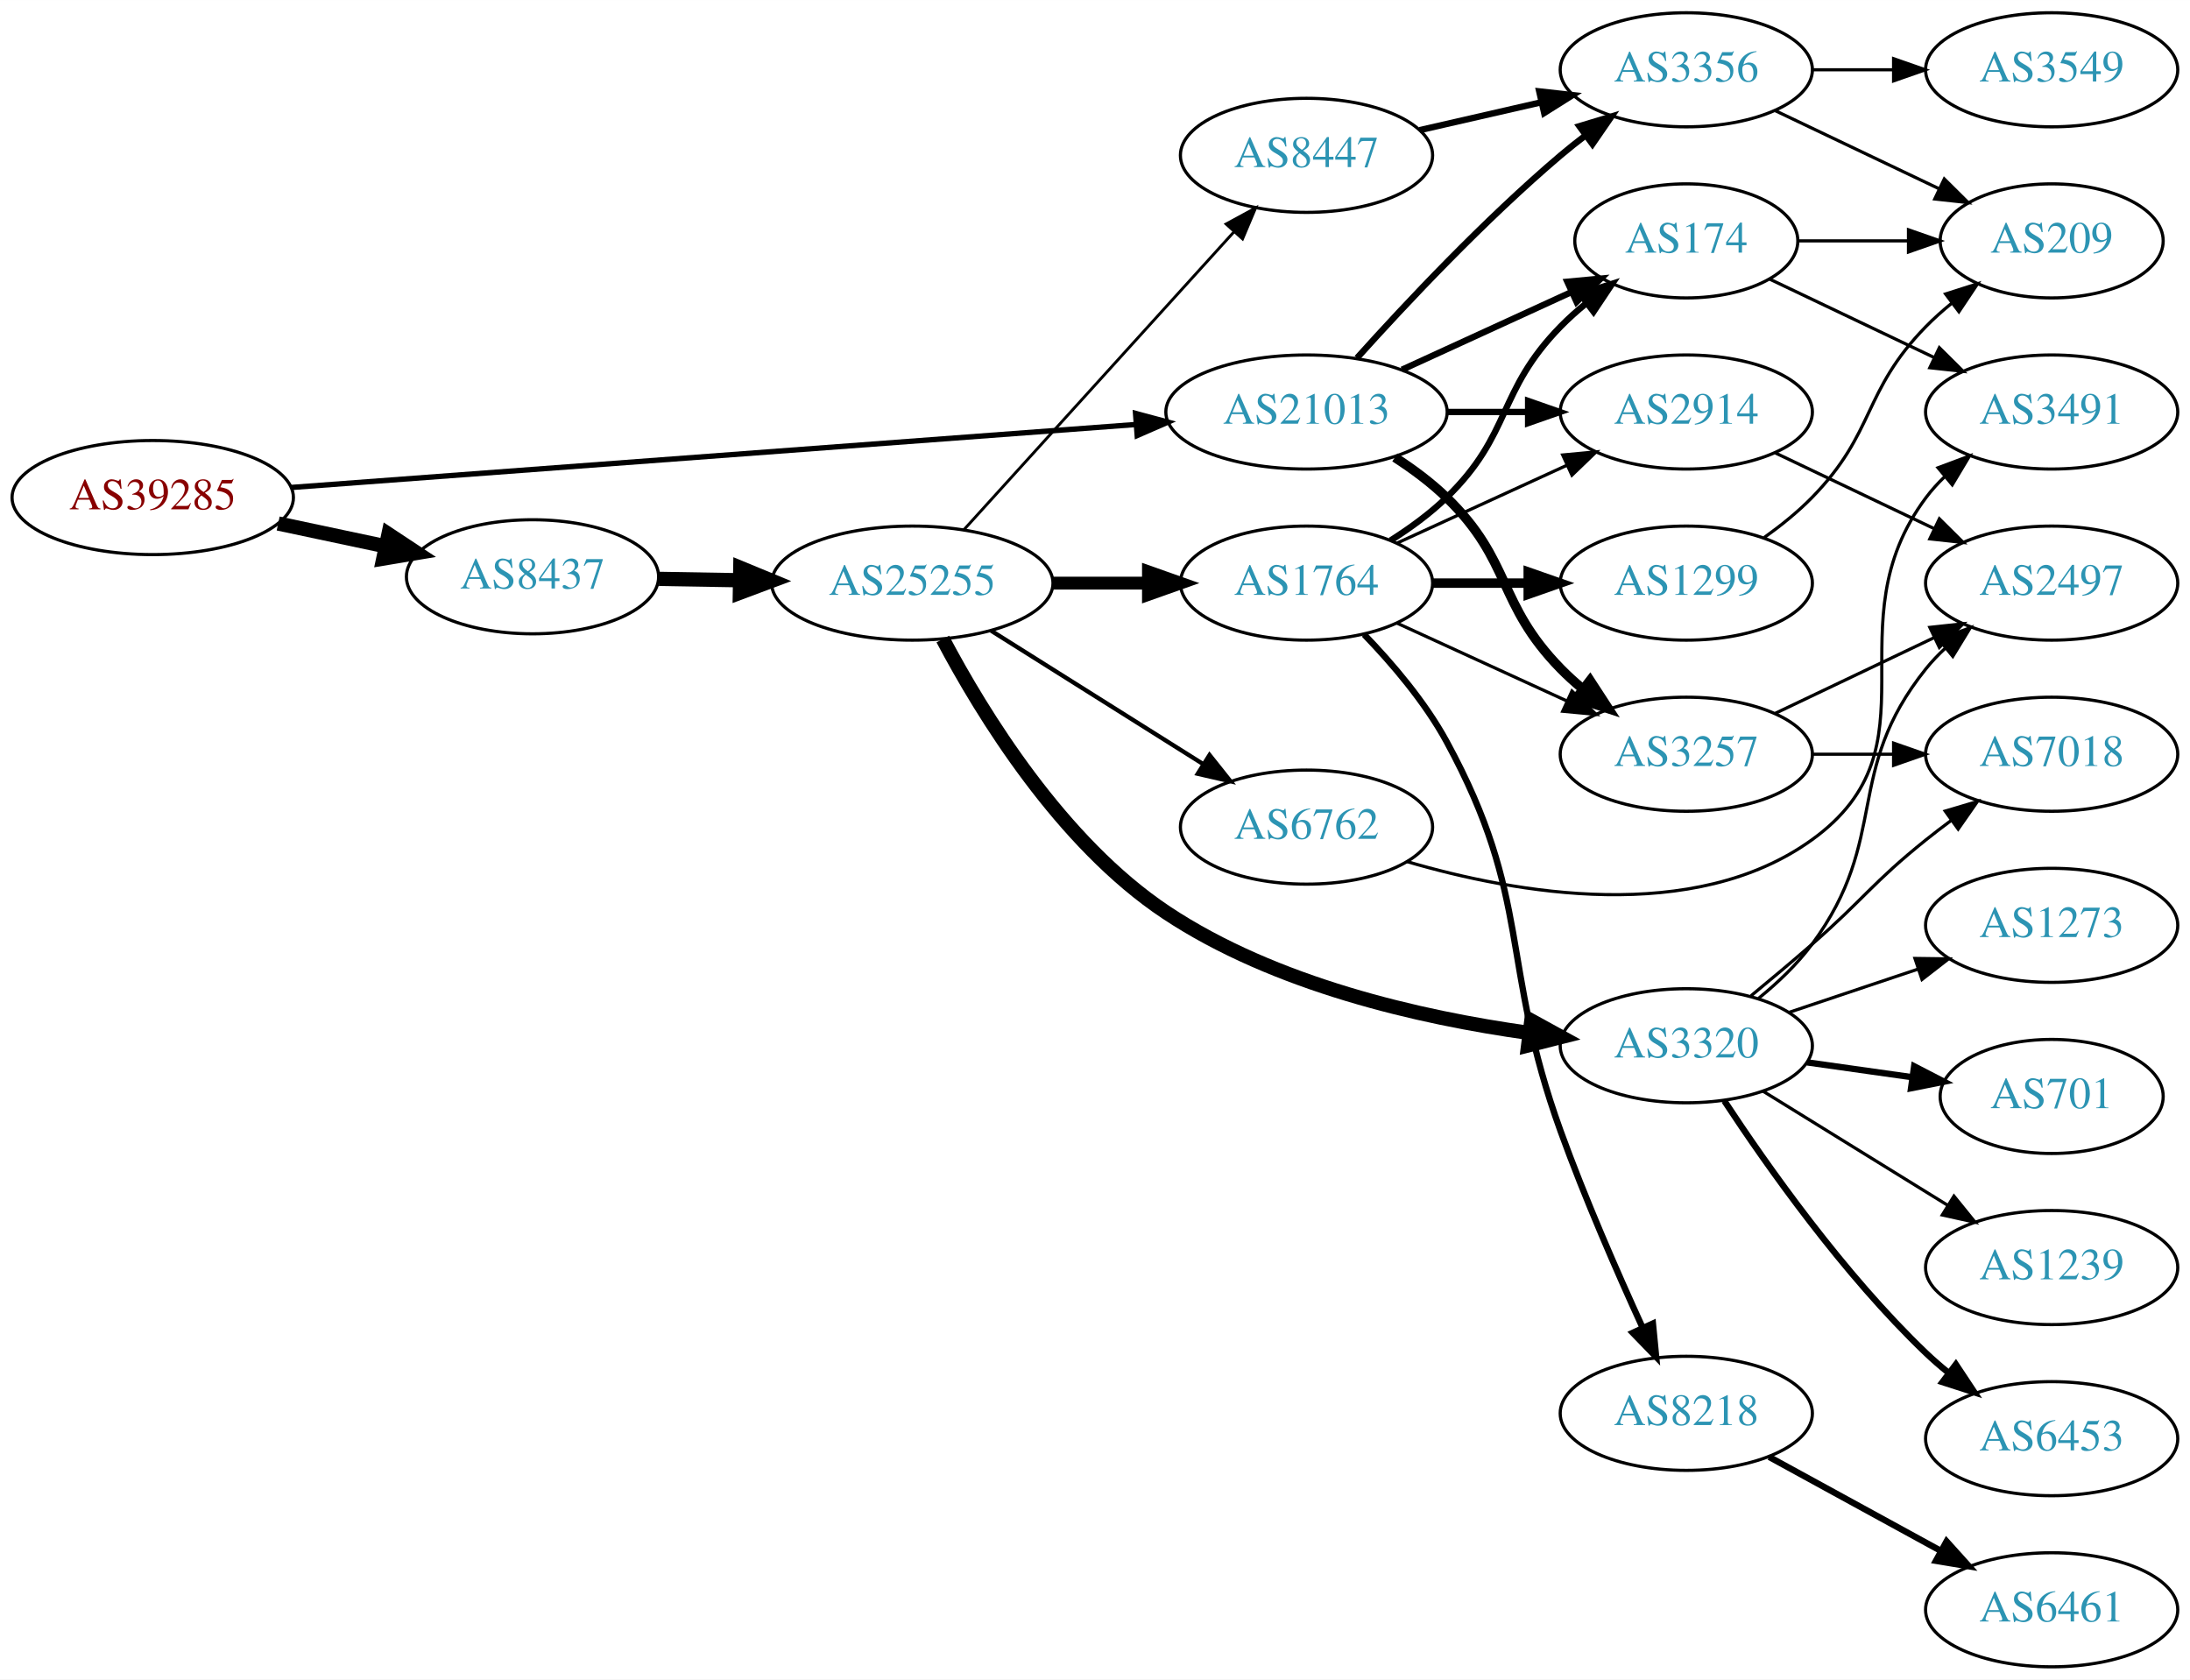
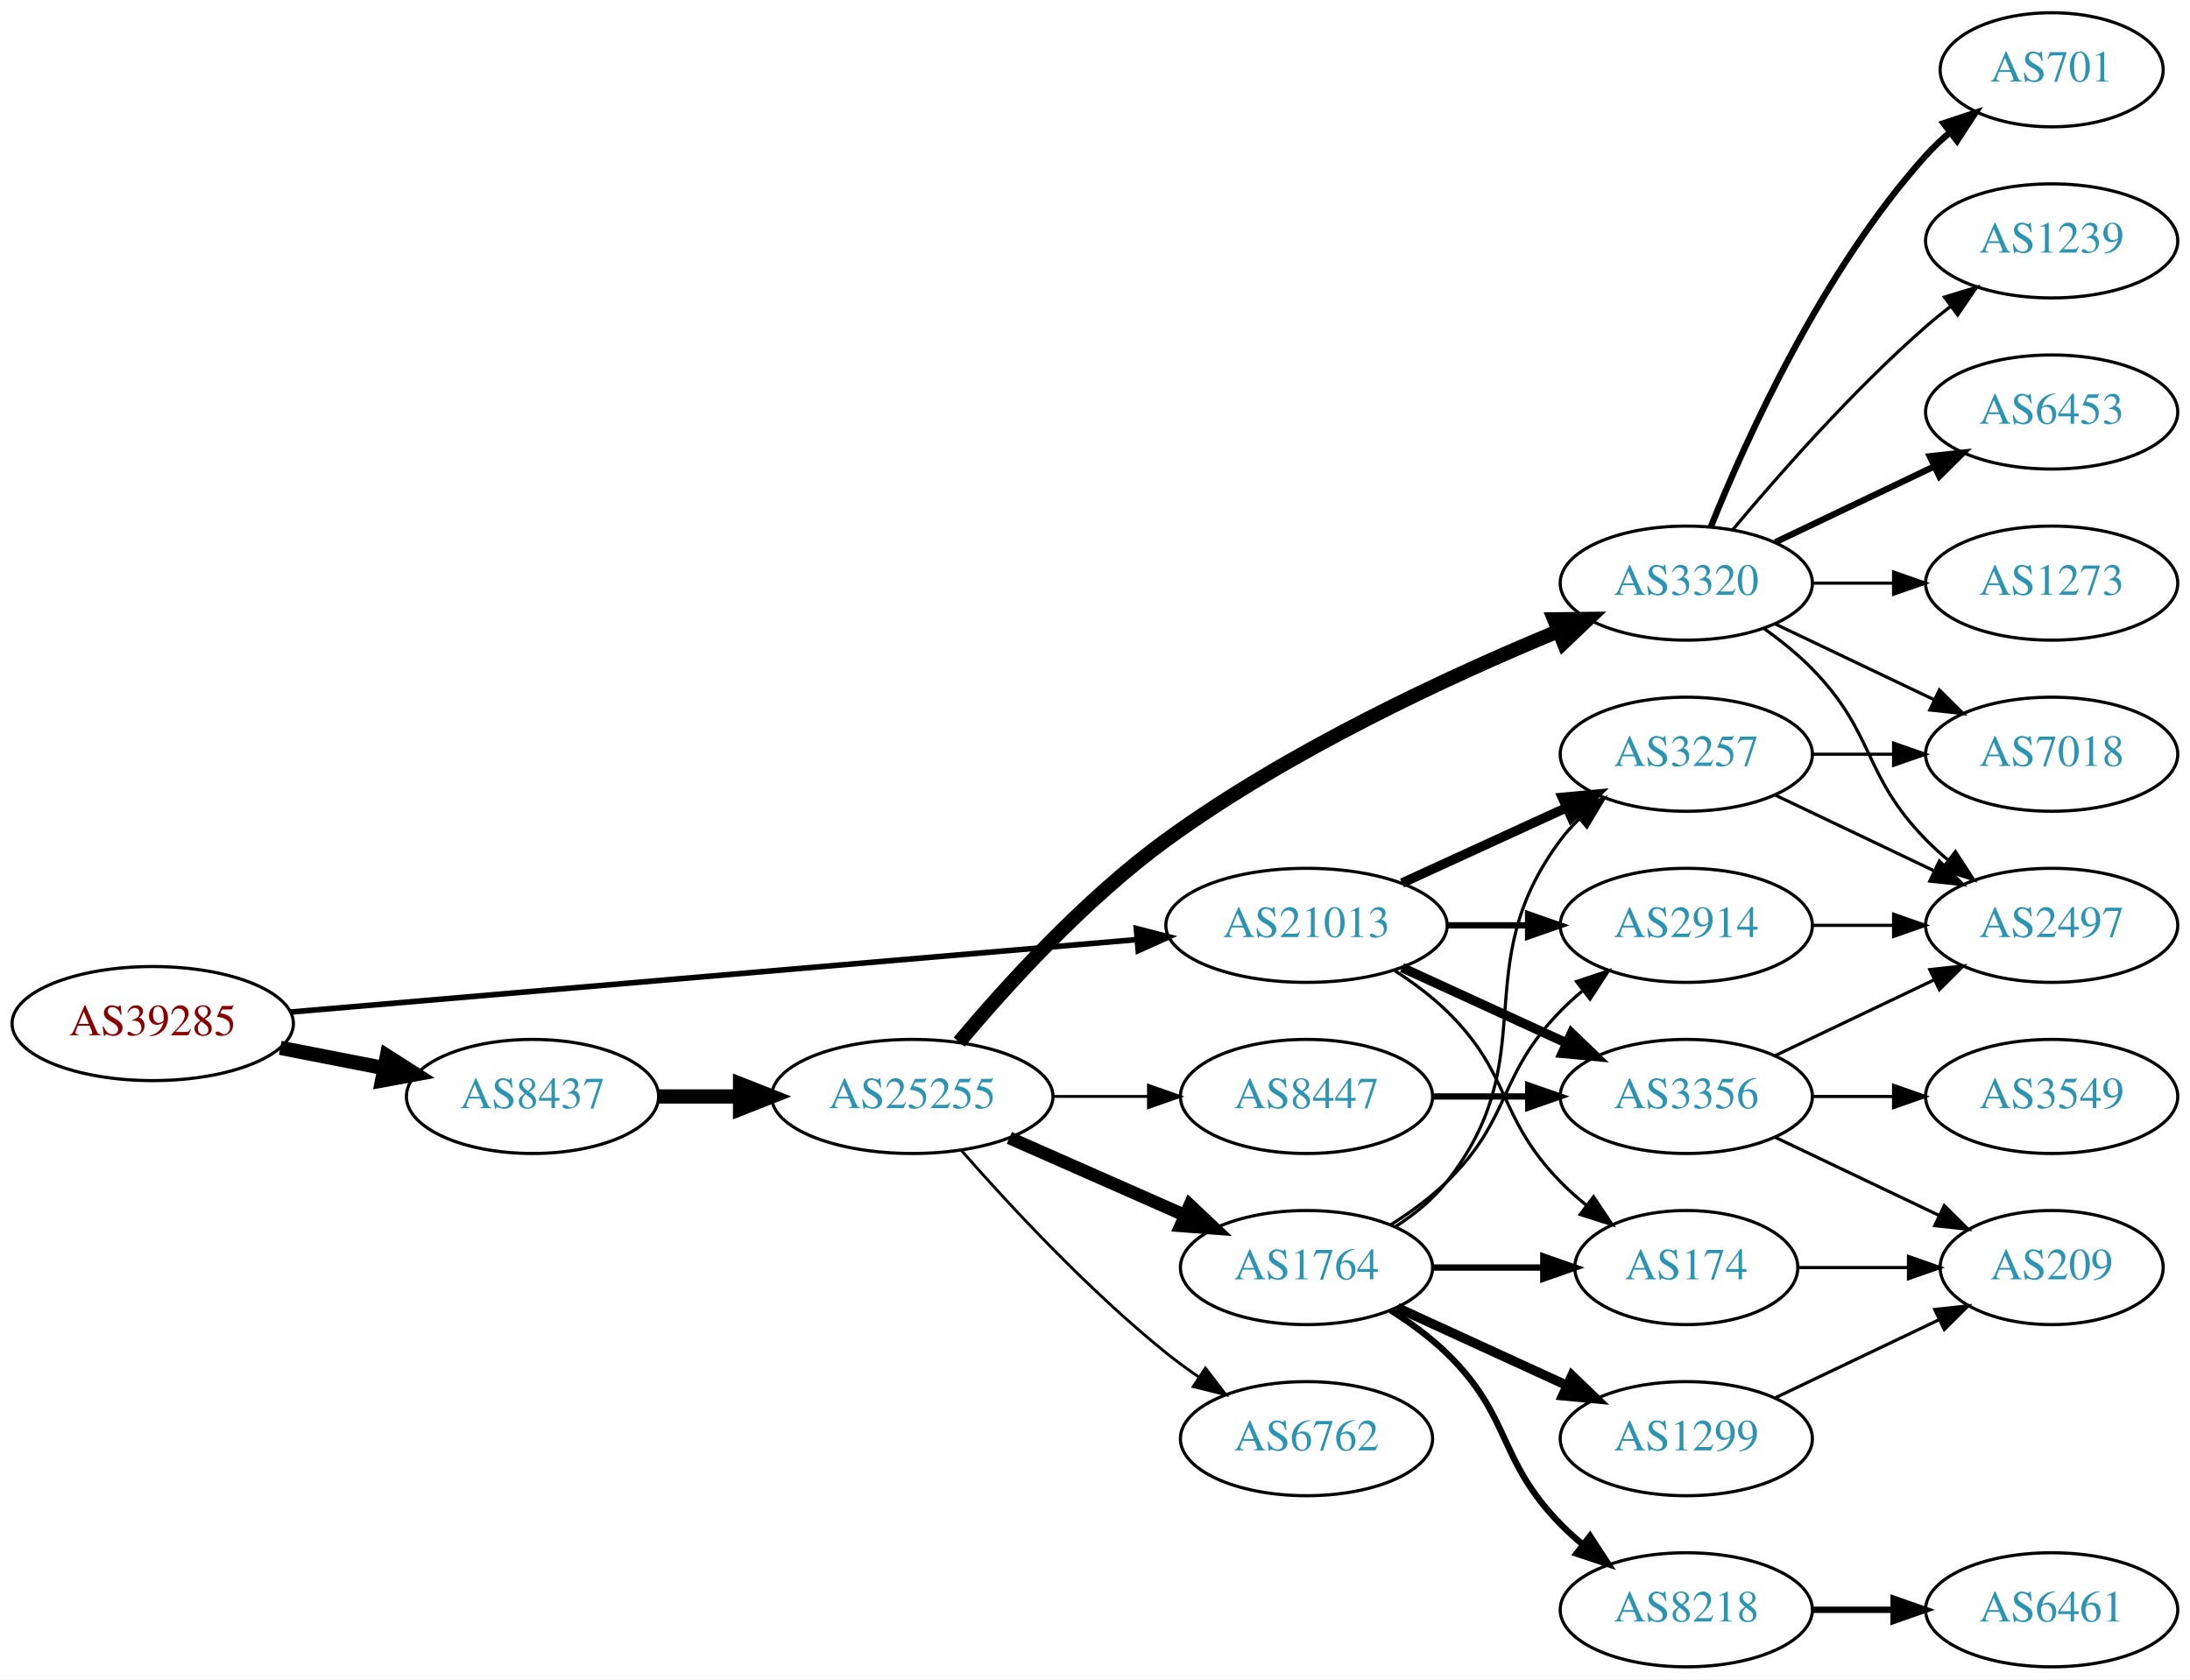
<svg xmlns="http://www.w3.org/2000/svg" xmlns:xlink="http://www.w3.org/1999/xlink" width="691pt" height="530pt" viewBox="0.00 0.00 691.06 530.00">
  <g id="graph0" class="graph" transform="scale(1 1) rotate(0) translate(4 526)">
    <polygon fill="white" stroke="none" points="-4,4 -4,-526 687.055,-526 687.055,4 -4,4" />
    <g id="node1" class="node">
      <g id="a_node1">
        <a xlink:href="/asn/39285" xlink:title="AS39285 ~ Gartner KG [AT]">
-           <ellipse fill="#ffffff" stroke="black" cx="44.196" cy="-369" rx="44.393" ry="18" />
-           <text text-anchor="middle" x="44.196" y="-365.3" font-family="Times,serif" font-size="14.00" fill="#880000">AS39285</text>
+           <ellipse fill="#ffffff" stroke="black" cx="44.196" cy="-203" rx="44.393" ry="18" />
+           <text text-anchor="middle" x="44.196" y="-199.3" font-family="Times,serif" font-size="14.00" fill="#880000">AS39285</text>
        </a>
      </g>
    </g>
    <g id="node2" class="node">
      <g id="a_node2">
        <a xlink:href="/asn/8437" xlink:title="AS8437 ~ Hutchison Drei Austria GmbH [AT]">
-           <ellipse fill="#ffffff" stroke="black" cx="164.039" cy="-344" rx="39.794" ry="18" />
-           <text text-anchor="middle" x="164.039" y="-340.3" font-family="Times,serif" font-size="14.00" fill="#2c94b3">AS8437</text>
+           <ellipse fill="#ffffff" stroke="black" cx="164.039" cy="-180" rx="39.794" ry="18" />
+           <text text-anchor="middle" x="164.039" y="-176.3" font-family="Times,serif" font-size="14.00" fill="#2c94b3">AS8437</text>
        </a>
      </g>
    </g>
    <g id="edge1" class="edge">
-       <path fill="none" stroke="black" stroke-width="4.5" d="M83.782,-360.814C94.575,-358.524 106.404,-356.015 117.556,-353.649" />
-       <polygon fill="black" stroke="black" stroke-width="4.5" points="118.592,-357.454 127.557,-351.527 116.958,-349.751 118.592,-357.454" />
+       <path fill="none" stroke="black" stroke-width="4.5" d="M84.436,-195.341C94.888,-193.301 106.274,-191.079 117.052,-188.975" />
+       <polygon fill="black" stroke="black" stroke-width="4.5" points="118.089,-192.785 127.149,-187.005 116.58,-185.056 118.089,-192.785" />
    </g>
    <g id="node3" class="node">
      <g id="a_node3">
        <a xlink:href="/asn/21013" xlink:title="AS21013 ~ Wels, AT [AT]">
-           <ellipse fill="#ffffff" stroke="black" cx="408.273" cy="-396" rx="44.393" ry="18" />
-           <text text-anchor="middle" x="408.273" y="-392.3" font-family="Times,serif" font-size="14.00" fill="#2c94b3">AS21013</text>
+           <ellipse fill="#ffffff" stroke="black" cx="408.273" cy="-234" rx="44.393" ry="18" />
+           <text text-anchor="middle" x="408.273" y="-230.3" font-family="Times,serif" font-size="14.00" fill="#2c94b3">AS21013</text>
        </a>
      </g>
    </g>
    <g id="edge2" class="edge">
-       <path fill="none" stroke="black" stroke-width="1.688" d="M87.796,-372.177C154.166,-377.126 282.111,-386.667 354.32,-392.051" />
-       <polygon fill="black" stroke="black" stroke-width="1.688" points="354.323,-395.561 364.556,-392.815 354.844,-388.581 354.323,-395.561" />
+       <path fill="none" stroke="black" stroke-width="1.761" d="M87.796,-206.647C154.255,-212.337 282.455,-223.313 354.611,-229.491" />
+       <polygon fill="black" stroke="black" stroke-width="1.761" points="354.574,-233.001 364.836,-230.367 355.171,-226.026 354.574,-233.001" />
    </g>
    <g id="node4" class="node">
      <g id="a_node4">
        <a xlink:href="/asn/25255" xlink:title="AS25255 ~ ==&gt; TELE2 AUSTRIA &lt;== [AT]">
-           <ellipse fill="#ffffff" stroke="black" cx="283.881" cy="-342" rx="44.393" ry="18" />
-           <text text-anchor="middle" x="283.881" y="-338.3" font-family="Times,serif" font-size="14.00" fill="#2c94b3">AS25255</text>
+           <ellipse fill="#ffffff" stroke="black" cx="283.881" cy="-180" rx="44.393" ry="18" />
+           <text text-anchor="middle" x="283.881" y="-176.3" font-family="Times,serif" font-size="14.00" fill="#2c94b3">AS25255</text>
        </a>
      </g>
    </g>
    <g id="edge3" class="edge">
-       <path fill="none" stroke="black" stroke-width="4.5" d="M203.951,-343.34C212.054,-343.202 220.729,-343.055 229.255,-342.91" />
-       <polygon fill="black" stroke="black" stroke-width="4.5" points="229.601,-346.842 239.533,-342.736 229.468,-338.969 229.601,-346.842" />
-     </g>
-     <g id="node11" class="node">
-       <g id="a_node11">
-         <a xlink:href="/asn/2914" xlink:title="AS2914 ~ NTT America, Inc. [US]">
-           <ellipse fill="#ffffff" stroke="black" cx="528.116" cy="-396" rx="39.794" ry="18" />
-           <text text-anchor="middle" x="528.116" y="-392.3" font-family="Times,serif" font-size="14.00" fill="#2c94b3">AS2914</text>
-         </a>
-       </g>
-     </g>
-     <g id="edge22" class="edge">
-       <path fill="none" stroke="black" stroke-width="2" d="M452.484,-396C460.797,-396 469.56,-396 478.042,-396" />
-       <polygon fill="black" stroke="black" stroke-width="2" points="478.201,-399.5 488.201,-396 478.201,-392.5 478.201,-399.5" />
-     </g>
-     <g id="node12" class="node">
-       <g id="a_node12">
+       <path fill="none" stroke="black" stroke-width="4.5" d="M203.951,-180C212.054,-180 220.729,-180 229.255,-180" />
+       <polygon fill="black" stroke="black" stroke-width="4.5" points="229.533,-183.938 239.533,-180 229.533,-176.063 229.533,-183.938" />
+     </g>
+     <g id="node17" class="node">
+       <g id="a_node17">
        <a xlink:href="/asn/3257" xlink:title="AS3257 ~ GTT [DE]">
          <ellipse fill="#ffffff" stroke="black" cx="528.116" cy="-288" rx="39.794" ry="18" />
          <text text-anchor="middle" x="528.116" y="-284.3" font-family="Times,serif" font-size="14.00" fill="#2c94b3">AS3257</text>
        </a>
      </g>
    </g>
+     <g id="edge22" class="edge">
+       <path fill="none" stroke="black" stroke-width="3" d="M438.403,-247.348C454.014,-254.502 473.412,-263.391 490.084,-271.03" />
+       <polygon fill="black" stroke="black" stroke-width="3" points="488.987,-274.378 499.536,-275.362 491.903,-268.014 488.987,-274.378" />
+     </g>
+     <g id="node18" class="node">
+       <g id="a_node18">
+         <a xlink:href="/asn/2914" xlink:title="AS2914 ~ NTT America, Inc. [US]">
+           <ellipse fill="#ffffff" stroke="black" cx="528.116" cy="-234" rx="39.794" ry="18" />
+           <text text-anchor="middle" x="528.116" y="-230.3" font-family="Times,serif" font-size="14.00" fill="#2c94b3">AS2914</text>
+         </a>
+       </g>
+     </g>
+     <g id="edge21" class="edge">
+       <path fill="none" stroke="black" stroke-width="2" d="M452.484,-234C460.797,-234 469.56,-234 478.042,-234" />
+       <polygon fill="black" stroke="black" stroke-width="2" points="478.201,-237.5 488.201,-234 478.201,-230.5 478.201,-237.5" />
+     </g>
+     <g id="node19" class="node">
+       <g id="a_node19">
+         <a xlink:href="/asn/174" xlink:title="AS174 ~ Cogent Communications [US]">
+           <ellipse fill="#ffffff" stroke="black" cx="528.116" cy="-126" rx="35.194" ry="18" />
+           <text text-anchor="middle" x="528.116" y="-122.3" font-family="Times,serif" font-size="14.00" fill="#2c94b3">AS174</text>
+         </a>
+       </g>
+     </g>
    <g id="edge20" class="edge">
-       <path fill="none" stroke="black" stroke-width="3" d="M436.157,-381.671C441.882,-377.964 447.648,-373.682 452.469,-369 473.163,-348.906 468.297,-335.617 488.469,-315 490.562,-312.861 492.846,-310.782 495.222,-308.79" />
-       <polygon fill="black" stroke="black" stroke-width="3" points="497.741,-311.268 503.522,-302.389 493.466,-305.725 497.741,-311.268" />
-     </g>
-     <g id="node13" class="node">
-       <g id="a_node13">
-         <a xlink:href="/asn/174" xlink:title="AS174 ~ Cogent Communications [US]">
-           <ellipse fill="#ffffff" stroke="black" cx="528.116" cy="-450" rx="35.194" ry="18" />
-           <text text-anchor="middle" x="528.116" y="-446.3" font-family="Times,serif" font-size="14.00" fill="#2c94b3">AS174</text>
-         </a>
-       </g>
-     </g>
-     <g id="edge23" class="edge">
-       <path fill="none" stroke="black" stroke-width="2" d="M438.403,-409.348C454.62,-416.78 474.923,-426.083 492.013,-433.914" />
-       <polygon fill="black" stroke="black" stroke-width="2" points="490.58,-437.108 501.13,-438.092 493.497,-430.744 490.58,-437.108" />
+       <path fill="none" stroke="black" d="M436.157,-219.671C441.882,-215.964 447.648,-211.682 452.469,-207 473.163,-186.906 468.297,-173.617 488.469,-153 490.949,-150.466 493.695,-148.017 496.548,-145.696" />
+       <polygon fill="black" stroke="black" points="498.85,-148.343 504.733,-139.532 494.639,-142.752 498.85,-148.343" />
    </g>
    <g id="node21" class="node">
      <g id="a_node21">
        <a xlink:href="/asn/3356" xlink:title="AS3356 ~ Level 3 Parent, LLC [US]">
-           <ellipse fill="#ffffff" stroke="black" cx="528.116" cy="-504" rx="39.794" ry="18" />
-           <text text-anchor="middle" x="528.116" y="-500.3" font-family="Times,serif" font-size="14.00" fill="#2c94b3">AS3356</text>
-         </a>
-       </g>
-     </g>
-     <g id="edge21" class="edge">
-       <path fill="none" stroke="black" stroke-width="2" d="M424.206,-413.044C439.532,-430.097 464.468,-456.65 488.469,-477 490.967,-479.117 493.627,-481.232 496.338,-483.293" />
-       <polygon fill="black" stroke="black" stroke-width="2" points="494.375,-486.194 504.515,-489.266 498.505,-480.541 494.375,-486.194" />
+           <ellipse fill="#ffffff" stroke="black" cx="528.116" cy="-180" rx="39.794" ry="18" />
+           <text text-anchor="middle" x="528.116" y="-176.3" font-family="Times,serif" font-size="14.00" fill="#2c94b3">AS3356</text>
+         </a>
+       </g>
+     </g>
+     <g id="edge23" class="edge">
+       <path fill="none" stroke="black" stroke-width="3" d="M438.403,-220.652C454.014,-213.498 473.412,-204.609 490.084,-196.97" />
+       <polygon fill="black" stroke="black" stroke-width="3" points="491.903,-199.986 499.536,-192.638 488.987,-193.622 491.903,-199.986" />
    </g>
    <g id="node5" class="node">
      <g id="a_node5">
-         <a xlink:href="/asn/1764" xlink:title="AS1764 ~ NEXTLAYER-AS [AT]">
-           <ellipse fill="#ffffff" stroke="black" cx="408.273" cy="-342" rx="39.794" ry="18" />
-           <text text-anchor="middle" x="408.273" y="-338.3" font-family="Times,serif" font-size="14.00" fill="#2c94b3">AS1764</text>
+         <a xlink:href="/asn/3320" xlink:title="AS3320 ~ DTAG [DE]">
+           <ellipse fill="#ffffff" stroke="black" cx="528.116" cy="-342" rx="39.794" ry="18" />
+           <text text-anchor="middle" x="528.116" y="-338.3" font-family="Times,serif" font-size="14.00" fill="#2c94b3">AS3320</text>
        </a>
      </g>
    </g>
    <g id="edge4" class="edge">
-       <path fill="none" stroke="black" stroke-width="4.05" d="M328.377,-342C338.066,-342 348.403,-342 358.295,-342" />
-       <polygon fill="black" stroke="black" stroke-width="4.05" points="358.398,-345.544 368.398,-342 358.398,-338.456 358.398,-345.544" />
+       <path fill="none" stroke="black" stroke-width="4.5" d="M298.651,-197.162C313.442,-214.8 338.312,-242.258 364.077,-261 402.927,-289.259 453.118,-312.515 487.488,-326.748" />
+       <polygon fill="black" stroke="black" stroke-width="4.5" points="486.431,-330.569 497.178,-330.695 489.402,-323.276 486.431,-330.569" />
    </g>
    <g id="node6" class="node">
      <g id="a_node6">
-         <a xlink:href="/asn/3320" xlink:title="AS3320 ~ DTAG [DE]">
-           <ellipse fill="#ffffff" stroke="black" cx="528.116" cy="-196" rx="39.794" ry="18" />
-           <text text-anchor="middle" x="528.116" y="-192.3" font-family="Times,serif" font-size="14.00" fill="#2c94b3">AS3320</text>
+         <a xlink:href="/asn/1764" xlink:title="AS1764 ~ NEXTLAYER-AS [AT]">
+           <ellipse fill="#ffffff" stroke="black" cx="408.273" cy="-126" rx="39.794" ry="18" />
+           <text text-anchor="middle" x="408.273" y="-122.3" font-family="Times,serif" font-size="14.00" fill="#2c94b3">AS1764</text>
        </a>
      </g>
    </g>
    <g id="edge5" class="edge">
-       <path fill="none" stroke="black" stroke-width="4.5" d="M293.5,-324.351C305.846,-300.963 330.8,-260.091 364.077,-238 398.284,-215.292 444.039,-204.859 478.371,-200.067" />
-       <polygon fill="black" stroke="black" stroke-width="4.5" points="479.214,-203.928 488.633,-198.753 478.214,-196.117 479.214,-203.928" />
+       <path fill="none" stroke="black" stroke-width="4.05" d="M314.509,-166.928C331.103,-159.607 351.963,-150.403 369.696,-142.579" />
+       <polygon fill="black" stroke="black" stroke-width="4.05" points="371.461,-145.674 379.18,-138.395 368.6,-139.19 371.461,-145.674" />
    </g>
    <g id="node7" class="node">
      <g id="a_node7">
        <a xlink:href="/asn/6762" xlink:title="AS6762 ~ TELECOM ITALIA SPARKLE S.p.A. [IT]">
-           <ellipse fill="#ffffff" stroke="black" cx="408.273" cy="-265" rx="39.794" ry="18" />
-           <text text-anchor="middle" x="408.273" y="-261.3" font-family="Times,serif" font-size="14.00" fill="#2c94b3">AS6762</text>
+           <ellipse fill="#ffffff" stroke="black" cx="408.273" cy="-72" rx="39.794" ry="18" />
+           <text text-anchor="middle" x="408.273" y="-68.3" font-family="Times,serif" font-size="14.00" fill="#2c94b3">AS6762</text>
        </a>
      </g>
    </g>
    <g id="edge6" class="edge">
-       <path fill="none" stroke="black" stroke-width="1.35" d="M308.77,-326.971C327.884,-314.946 354.849,-297.981 375.735,-284.841" />
-       <polygon fill="black" stroke="black" stroke-width="1.35" points="377.673,-287.757 384.274,-279.47 373.946,-281.832 377.673,-287.757" />
+       <path fill="none" stroke="black" stroke-width="0.9" d="M299.314,-163.017C314.445,-145.771 339.409,-118.852 364.077,-99 367.333,-96.38 370.858,-93.808 374.442,-91.354" />
+       <polygon fill="black" stroke="black" stroke-width="0.9" points="376.361,-94.281 382.815,-85.879 372.53,-88.423 376.361,-94.281" />
    </g>
    <g id="node8" class="node">
      <g id="a_node8">
        <a xlink:href="/asn/8447" xlink:title="AS8447 ~ A1 Telekom Austria AG [AT]">
-           <ellipse fill="#ffffff" stroke="black" cx="408.273" cy="-477" rx="39.794" ry="18" />
-           <text text-anchor="middle" x="408.273" y="-473.3" font-family="Times,serif" font-size="14.00" fill="#2c94b3">AS8447</text>
+           <ellipse fill="#ffffff" stroke="black" cx="408.273" cy="-180" rx="39.794" ry="18" />
+           <text text-anchor="middle" x="408.273" y="-176.3" font-family="Times,serif" font-size="14.00" fill="#2c94b3">AS8447</text>
        </a>
      </g>
    </g>
    <g id="edge7" class="edge">
-       <path fill="none" stroke="black" stroke-width="0.9" d="M300.135,-358.825C321.598,-382.499 360.829,-425.771 385.397,-452.87" />
-       <polygon fill="black" stroke="black" stroke-width="0.9" points="382.902,-455.329 392.212,-460.387 388.088,-450.628 382.902,-455.329" />
+       <path fill="none" stroke="black" stroke-width="0.9" d="M328.377,-180C338.066,-180 348.403,-180 358.295,-180" />
+       <polygon fill="black" stroke="black" stroke-width="0.9" points="358.398,-183.5 368.398,-180 358.398,-176.5 358.398,-183.5" />
    </g>
    <g id="node9" class="node">
      <g id="a_node9">
-         <a xlink:href="/asn/1299" xlink:title="AS1299 ~ Telia Carrier [EU]">
-           <ellipse fill="#ffffff" stroke="black" cx="528.116" cy="-342" rx="39.794" ry="18" />
-           <text text-anchor="middle" x="528.116" y="-338.3" font-family="Times,serif" font-size="14.00" fill="#2c94b3">AS1299</text>
+         <a xlink:href="/asn/701" xlink:title="AS701 ~ UUNET [US]">
+           <ellipse fill="#ffffff" stroke="black" cx="643.409" cy="-504" rx="35.194" ry="18" />
+           <text text-anchor="middle" x="643.409" y="-500.3" font-family="Times,serif" font-size="14.00" fill="#2c94b3">AS701</text>
        </a>
      </g>
    </g>
    <g id="edge8" class="edge">
-       <path fill="none" stroke="black" stroke-width="3" d="M448.186,-342C457.739,-342 468.089,-342 478.052,-342" />
-       <polygon fill="black" stroke="black" stroke-width="3" points="478.244,-345.5 488.244,-342 478.244,-338.5 478.244,-345.5" />
+       <path fill="none" stroke="black" stroke-width="2" d="M535.864,-359.787C546.915,-387.243 570.968,-440.578 603.762,-477 606.078,-479.572 608.683,-482.03 611.418,-484.343" />
+       <polygon fill="black" stroke="black" stroke-width="2" points="609.284,-487.117 619.342,-490.448 613.557,-481.572 609.284,-487.117" />
    </g>
    <g id="node10" class="node">
      <g id="a_node10">
-         <a xlink:href="/asn/8218" xlink:title="AS8218 ~ legacy Neotelecoms [FR]">
-           <ellipse fill="#ffffff" stroke="black" cx="528.116" cy="-80" rx="39.794" ry="18" />
-           <text text-anchor="middle" x="528.116" y="-76.3" font-family="Times,serif" font-size="14.00" fill="#2c94b3">AS8218</text>
+         <a xlink:href="/asn/1239" xlink:title="AS1239 ~ Sprint [US]">
+           <ellipse fill="#ffffff" stroke="black" cx="643.409" cy="-450" rx="39.794" ry="18" />
+           <text text-anchor="middle" x="643.409" y="-446.3" font-family="Times,serif" font-size="14.00" fill="#2c94b3">AS1239</text>
        </a>
      </g>
    </g>
    <g id="edge9" class="edge">
-       <path fill="none" stroke="black" stroke-width="2" d="M426.458,-325.793C435.32,-316.614 445.667,-304.493 452.469,-292 479.709,-241.975 469.088,-222.561 488.469,-169 496.088,-147.946 506.213,-124.763 514.188,-107.338" />
-       <polygon fill="black" stroke="black" stroke-width="2" points="517.577,-108.348 518.601,-97.802 511.225,-105.408 517.577,-108.348" />
+       <path fill="none" stroke="black" d="M542.746,-358.817C557.029,-375.929 580.575,-402.745 603.762,-423 606.228,-425.154 608.867,-427.294 611.564,-429.372" />
+       <polygon fill="black" stroke="black" points="609.589,-432.264 619.718,-435.37 613.737,-426.625 609.589,-432.264" />
+     </g>
+     <g id="node11" class="node">
+       <g id="a_node11">
+         <a xlink:href="/asn/6453" xlink:title="AS6453 ~ TATA COMMUNICATIONS (AMERICA) INC [US]">
+           <ellipse fill="#ffffff" stroke="black" cx="643.409" cy="-396" rx="39.794" ry="18" />
+           <text text-anchor="middle" x="643.409" y="-392.3" font-family="Times,serif" font-size="14.00" fill="#2c94b3">AS6453</text>
+         </a>
+       </g>
    </g>
    <g id="edge10" class="edge">
-       <path fill="none" stroke="black" d="M436.902,-354.661C452.859,-361.973 473.13,-371.261 490.412,-379.181" />
-       <polygon fill="black" stroke="black" points="489.111,-382.435 499.66,-383.419 492.027,-376.071 489.111,-382.435" />
+       <path fill="none" stroke="black" stroke-width="2" d="M556.252,-354.934C571.246,-362.081 590.067,-371.052 606.291,-378.785" />
+       <polygon fill="black" stroke="black" stroke-width="2" points="604.961,-382.028 615.494,-383.171 607.973,-375.709 604.961,-382.028" />
+     </g>
+     <g id="node12" class="node">
+       <g id="a_node12">
+         <a xlink:href="/asn/2497" xlink:title="AS2497 ~ Internet Initiative Japan Inc. [JP]">
+           <ellipse fill="#ffffff" stroke="black" cx="643.409" cy="-234" rx="39.794" ry="18" />
+           <text text-anchor="middle" x="643.409" y="-230.3" font-family="Times,serif" font-size="14.00" fill="#2c94b3">AS2497</text>
+         </a>
+       </g>
    </g>
    <g id="edge11" class="edge">
-       <path fill="none" stroke="black" d="M436.902,-329.339C452.859,-322.027 473.13,-312.739 490.412,-304.819" />
-       <polygon fill="black" stroke="black" points="492.027,-307.929 499.66,-300.581 489.111,-301.565 492.027,-307.929" />
-     </g>
-     <g id="edge12" class="edge">
-       <path fill="none" stroke="black" stroke-width="2" d="M434.802,-355.462C440.965,-359.362 447.267,-363.948 452.469,-369 473.163,-389.094 468.297,-402.383 488.469,-423 490.949,-425.534 493.695,-427.983 496.548,-430.304" />
-       <polygon fill="black" stroke="black" stroke-width="2" points="494.639,-433.248 504.733,-436.468 498.85,-427.657 494.639,-433.248" />
-     </g>
-     <g id="node15" class="node">
-       <g id="a_node15">
-         <a xlink:href="/asn/1239" xlink:title="AS1239 ~ Sprint [US]">
-           <ellipse fill="#ffffff" stroke="black" cx="643.409" cy="-126" rx="39.794" ry="18" />
-           <text text-anchor="middle" x="643.409" y="-122.3" font-family="Times,serif" font-size="14.00" fill="#2c94b3">AS1239</text>
-         </a>
-       </g>
-     </g>
-     <g id="edge14" class="edge">
-       <path fill="none" stroke="black" d="M552.316,-181.666C569.117,-171.285 592.034,-157.125 610.55,-145.685" />
-       <polygon fill="black" stroke="black" points="612.573,-148.549 619.24,-140.315 608.893,-142.594 612.573,-148.549" />
-     </g>
-     <g id="node16" class="node">
-       <g id="a_node16">
-         <a xlink:href="/asn/6453" xlink:title="AS6453 ~ TATA COMMUNICATIONS (AMERICA) INC [US]">
-           <ellipse fill="#ffffff" stroke="black" cx="643.409" cy="-72" rx="39.794" ry="18" />
-           <text text-anchor="middle" x="643.409" y="-68.3" font-family="Times,serif" font-size="14.00" fill="#2c94b3">AS6453</text>
-         </a>
-       </g>
-     </g>
-     <g id="edge15" class="edge">
-       <path fill="none" stroke="black" stroke-width="2" d="M540.121,-178.599C553.578,-158.131 577.791,-123.802 603.762,-99 605.927,-96.933 608.261,-94.906 610.673,-92.95" />
-       <polygon fill="black" stroke="black" stroke-width="2" points="613.179,-95.442 619.036,-86.613 608.951,-89.862 613.179,-95.442" />
-     </g>
-     <g id="node17" class="node">
-       <g id="a_node17">
-         <a xlink:href="/asn/701" xlink:title="AS701 ~ UUNET [US]">
-           <ellipse fill="#ffffff" stroke="black" cx="643.409" cy="-180" rx="35.194" ry="18" />
-           <text text-anchor="middle" x="643.409" y="-176.3" font-family="Times,serif" font-size="14.00" fill="#2c94b3">AS701</text>
-         </a>
-       </g>
-     </g>
-     <g id="edge16" class="edge">
-       <path fill="none" stroke="black" stroke-width="2" d="M566.212,-190.761C576.776,-189.269 588.373,-187.631 599.263,-186.093" />
-       <polygon fill="black" stroke="black" stroke-width="2" points="600.018,-189.522 609.431,-184.657 599.039,-182.59 600.018,-189.522" />
-     </g>
-     <g id="node18" class="node">
-       <g id="a_node18">
-         <a xlink:href="/asn/2497" xlink:title="AS2497 ~ Internet Initiative Japan Inc. [JP]">
-           <ellipse fill="#ffffff" stroke="black" cx="643.409" cy="-342" rx="39.794" ry="18" />
-           <text text-anchor="middle" x="643.409" y="-338.3" font-family="Times,serif" font-size="14.00" fill="#2c94b3">AS2497</text>
-         </a>
-       </g>
-     </g>
-     <g id="edge17" class="edge">
-       <path fill="none" stroke="black" d="M550.919,-210.959C556.948,-215.864 563.107,-221.692 567.762,-228 592.611,-261.67 577.559,-282.374 603.762,-315 605.588,-317.273 607.654,-319.437 609.858,-321.477" />
-       <polygon fill="black" stroke="black" points="607.779,-324.298 617.735,-327.919 612.21,-318.879 607.779,-324.298" />
-     </g>
-     <g id="node19" class="node">
-       <g id="a_node19">
-         <a xlink:href="/asn/1273" xlink:title="AS1273 ~ Vodafone Group PLC [EU]">
-           <ellipse fill="#ffffff" stroke="black" cx="643.409" cy="-234" rx="39.794" ry="18" />
-           <text text-anchor="middle" x="643.409" y="-230.3" font-family="Times,serif" font-size="14.00" fill="#2c94b3">AS1273</text>
-         </a>
-       </g>
-     </g>
-     <g id="edge18" class="edge">
-       <path fill="none" stroke="black" d="M560.374,-206.484C573.023,-210.727 587.801,-215.684 601.303,-220.212" />
-       <polygon fill="black" stroke="black" points="600.266,-223.556 610.86,-223.418 602.492,-216.92 600.266,-223.556" />
-     </g>
-     <g id="node20" class="node">
-       <g id="a_node20">
+       <path fill="none" stroke="black" d="M552.71,-327.611C557.966,-323.852 563.298,-319.563 567.762,-315 587.935,-294.383 583.59,-281.617 603.762,-261 605.855,-258.861 608.139,-256.782 610.515,-254.79" />
+       <polygon fill="black" stroke="black" points="613.034,-257.268 618.815,-248.389 608.759,-251.725 613.034,-257.268" />
+     </g>
+     <g id="node13" class="node">
+       <g id="a_node13">
        <a xlink:href="/asn/7018" xlink:title="AS7018 ~ AT&amp;T Services, Inc. [US]">
          <ellipse fill="#ffffff" stroke="black" cx="643.409" cy="-288" rx="39.794" ry="18" />
          <text text-anchor="middle" x="643.409" y="-284.3" font-family="Times,serif" font-size="14.00" fill="#2c94b3">AS7018</text>
        </a>
      </g>
    </g>
-     <g id="edge19" class="edge">
-       <path fill="none" stroke="black" d="M548.541,-211.763C554.739,-216.877 561.589,-222.621 567.762,-228 584.127,-242.259 586.829,-247.422 603.762,-261 606.317,-263.048 609.016,-265.115 611.753,-267.146" />
-       <polygon fill="black" stroke="black" points="609.811,-270.06 619.969,-273.07 613.905,-264.383 609.811,-270.06" />
-     </g>
-     <g id="node24" class="node">
-       <g id="a_node24">
-         <a xlink:href="/asn/3491" xlink:title="AS3491 ~ PCCW Global, Inc. [US]">
-           <ellipse fill="#ffffff" stroke="black" cx="643.409" cy="-396" rx="39.794" ry="18" />
-           <text text-anchor="middle" x="643.409" y="-392.3" font-family="Times,serif" font-size="14.00" fill="#2c94b3">AS3491</text>
-         </a>
-       </g>
+     <g id="edge12" class="edge">
+       <path fill="none" stroke="black" d="M556.252,-329.066C571.246,-321.919 590.067,-312.948 606.291,-305.215" />
+       <polygon fill="black" stroke="black" points="607.973,-308.291 615.494,-300.829 604.961,-301.972 607.973,-308.291" />
+     </g>
+     <g id="node14" class="node">
+       <g id="a_node14">
+         <a xlink:href="/asn/1273" xlink:title="AS1273 ~ Vodafone Group PLC [EU]">
+           <ellipse fill="#ffffff" stroke="black" cx="643.409" cy="-342" rx="39.794" ry="18" />
+           <text text-anchor="middle" x="643.409" y="-338.3" font-family="Times,serif" font-size="14.00" fill="#2c94b3">AS1273</text>
+         </a>
+       </g>
+     </g>
+     <g id="edge13" class="edge">
+       <path fill="none" stroke="black" d="M567.788,-342C575.991,-342 584.755,-342 593.287,-342" />
+       <polygon fill="black" stroke="black" points="593.526,-345.5 603.526,-342 593.526,-338.5 593.526,-345.5" />
+     </g>
+     <g id="node15" class="node">
+       <g id="a_node15">
+         <a xlink:href="/asn/1299" xlink:title="AS1299 ~ Telia Carrier [EU]">
+           <ellipse fill="#ffffff" stroke="black" cx="528.116" cy="-72" rx="39.794" ry="18" />
+           <text text-anchor="middle" x="528.116" y="-68.3" font-family="Times,serif" font-size="14.00" fill="#2c94b3">AS1299</text>
+         </a>
+       </g>
+     </g>
+     <g id="edge14" class="edge">
+       <path fill="none" stroke="black" stroke-width="3" d="M436.902,-113.339C452.859,-106.027 473.13,-96.739 490.412,-88.819" />
+       <polygon fill="black" stroke="black" stroke-width="3" points="492.027,-91.929 499.66,-84.581 489.111,-85.565 492.027,-91.929" />
+     </g>
+     <g id="node16" class="node">
+       <g id="a_node16">
+         <a xlink:href="/asn/8218" xlink:title="AS8218 ~ legacy Neotelecoms [FR]">
+           <ellipse fill="#ffffff" stroke="black" cx="528.116" cy="-18" rx="39.794" ry="18" />
+           <text text-anchor="middle" x="528.116" y="-14.3" font-family="Times,serif" font-size="14.00" fill="#2c94b3">AS8218</text>
+         </a>
+       </g>
+     </g>
+     <g id="edge15" class="edge">
+       <path fill="none" stroke="black" stroke-width="2" d="M434.802,-112.538C440.965,-108.638 447.267,-104.052 452.469,-99 473.163,-78.906 468.297,-65.617 488.469,-45 490.562,-42.861 492.846,-40.782 495.222,-38.79" />
+       <polygon fill="black" stroke="black" stroke-width="2" points="497.741,-41.268 503.522,-32.389 493.466,-35.725 497.741,-41.268" />
+     </g>
+     <g id="edge16" class="edge">
+       <path fill="none" stroke="black" d="M436.245,-138.855C442.233,-142.72 448.093,-147.441 452.469,-153 483.768,-192.754 458.198,-220.458 488.469,-261 490.214,-263.336 492.221,-265.545 494.385,-267.617" />
+       <polygon fill="black" stroke="black" points="492.262,-270.405 502.185,-274.118 496.744,-265.027 492.262,-270.405" />
+     </g>
+     <g id="edge17" class="edge">
+       <path fill="none" stroke="black" d="M434.802,-139.462C440.965,-143.362 447.267,-147.948 452.469,-153 473.163,-173.094 468.297,-186.383 488.469,-207 490.562,-209.139 492.846,-211.218 495.222,-213.21" />
+       <polygon fill="black" stroke="black" points="493.466,-216.275 503.522,-219.611 497.741,-210.732 493.466,-216.275" />
+     </g>
+     <g id="edge18" class="edge">
+       <path fill="none" stroke="black" stroke-width="2" d="M448.186,-126C459.273,-126 471.432,-126 482.815,-126" />
+       <polygon fill="black" stroke="black" stroke-width="2" points="482.996,-129.5 492.996,-126 482.996,-122.5 482.996,-129.5" />
    </g>
    <g id="edge31" class="edge">
-       <path fill="none" stroke="black" d="M439.901,-254.141C474.389,-244.015 530.473,-234.124 567.762,-261 608.808,-290.584 573.491,-328.458 603.762,-369 605.507,-371.336 607.514,-373.545 609.678,-375.617" />
-       <polygon fill="black" stroke="black" points="607.555,-378.405 617.478,-382.118 612.037,-373.027 607.555,-378.405" />
-     </g>
-     <g id="edge33" class="edge">
-       <path fill="none" stroke="black" stroke-width="2" d="M443.993,-484.955C455.993,-487.704 469.613,-490.825 482.306,-493.733" />
-       <polygon fill="black" stroke="black" stroke-width="2" points="481.708,-497.187 492.238,-496.009 483.272,-490.364 481.708,-497.187" />
+       <path fill="none" stroke="black" stroke-width="2" d="M448.186,-180C457.739,-180 468.089,-180 478.052,-180" />
+       <polygon fill="black" stroke="black" stroke-width="2" points="478.244,-183.5 488.244,-180 478.244,-176.5 478.244,-183.5" />
    </g>
    <g id="node23" class="node">
      <g id="a_node23">
        <a xlink:href="/asn/209" xlink:title="AS209 ~ CenturyLink Communications, LLC [US]">
-           <ellipse fill="#ffffff" stroke="black" cx="643.409" cy="-450" rx="35.194" ry="18" />
-           <text text-anchor="middle" x="643.409" y="-446.3" font-family="Times,serif" font-size="14.00" fill="#2c94b3">AS209</text>
-         </a>
-       </g>
-     </g>
-     <g id="edge32" class="edge">
-       <path fill="none" stroke="black" d="M552.71,-356.389C557.966,-360.148 563.298,-364.437 567.762,-369 587.935,-389.617 583.59,-402.383 603.762,-423 606.242,-425.534 608.988,-427.983 611.841,-430.304" />
-       <polygon fill="black" stroke="black" points="609.932,-433.248 620.026,-436.468 614.143,-427.657 609.932,-433.248" />
-     </g>
-     <g id="node14" class="node">
-       <g id="a_node14">
+           <ellipse fill="#ffffff" stroke="black" cx="643.409" cy="-126" rx="35.194" ry="18" />
+           <text text-anchor="middle" x="643.409" y="-122.3" font-family="Times,serif" font-size="14.00" fill="#2c94b3">AS209</text>
+         </a>
+       </g>
+     </g>
+     <g id="edge30" class="edge">
+       <path fill="none" stroke="black" d="M556.252,-84.934C571.684,-92.29 591.17,-101.577 607.705,-109.459" />
+       <polygon fill="black" stroke="black" points="606.514,-112.768 617.047,-113.911 609.525,-106.449 606.514,-112.768" />
+     </g>
+     <g id="node20" class="node">
+       <g id="a_node20">
        <a xlink:href="/asn/6461" xlink:title="AS6461 ~ Zayo Bandwidth [US]">
          <ellipse fill="#ffffff" stroke="black" cx="643.409" cy="-18" rx="39.794" ry="18" />
          <text text-anchor="middle" x="643.409" y="-14.3" font-family="Times,serif" font-size="14.00" fill="#2c94b3">AS6461</text>
        </a>
      </g>
    </g>
-     <g id="edge13" class="edge">
-       <path fill="none" stroke="black" stroke-width="2" d="M554.259,-66.24C570.1,-57.571 590.761,-46.265 608.098,-36.777" />
-       <polygon fill="black" stroke="black" stroke-width="2" points="610.244,-39.592 617.336,-31.721 606.883,-33.452 610.244,-39.592" />
+     <g id="edge19" class="edge">
+       <path fill="none" stroke="black" stroke-width="2" d="M567.788,-18C575.991,-18 584.755,-18 593.287,-18" />
+       <polygon fill="black" stroke="black" stroke-width="2" points="593.526,-21.5 603.526,-18 593.526,-14.5 593.526,-21.5" />
+     </g>
+     <g id="edge25" class="edge">
+       <path fill="none" stroke="black" d="M556.252,-275.066C571.246,-267.919 590.067,-258.948 606.291,-251.215" />
+       <polygon fill="black" stroke="black" points="607.973,-254.291 615.494,-246.829 604.961,-247.972 607.973,-254.291" />
    </g>
    <g id="edge26" class="edge">
-       <path fill="none" stroke="black" d="M556.252,-383.066C571.246,-375.919 590.067,-366.948 606.291,-359.215" />
-       <polygon fill="black" stroke="black" points="607.973,-362.291 615.494,-354.829 604.961,-355.972 607.973,-362.291" />
-     </g>
-     <g id="edge24" class="edge">
-       <path fill="none" stroke="black" d="M556.252,-300.934C571.246,-308.081 590.067,-317.052 606.291,-324.785" />
-       <polygon fill="black" stroke="black" points="604.961,-328.028 615.494,-329.171 607.973,-321.709 604.961,-328.028" />
-     </g>
-     <g id="edge25" class="edge">
      <path fill="none" stroke="black" d="M567.788,-288C575.991,-288 584.755,-288 593.287,-288" />
      <polygon fill="black" stroke="black" points="593.526,-291.5 603.526,-288 593.526,-284.5 593.526,-291.5" />
    </g>
-     <g id="edge30" class="edge">
-       <path fill="none" stroke="black" d="M563.415,-450C574.285,-450 586.463,-450 597.94,-450" />
-       <polygon fill="black" stroke="black" points="598.226,-453.5 608.226,-450 598.226,-446.5 598.226,-453.5" />
-     </g>
-     <g id="edge29" class="edge">
-       <path fill="none" stroke="black" d="M554.541,-437.881C569.844,-430.587 589.567,-421.186 606.449,-413.14" />
-       <polygon fill="black" stroke="black" points="607.968,-416.293 615.489,-408.831 604.956,-409.974 607.968,-416.293" />
+     <g id="edge24" class="edge">
+       <path fill="none" stroke="black" d="M567.788,-234C575.991,-234 584.755,-234 593.287,-234" />
+       <polygon fill="black" stroke="black" points="593.526,-237.5 603.526,-234 593.526,-230.5 593.526,-237.5" />
+     </g>
+     <g id="edge32" class="edge">
+       <path fill="none" stroke="black" d="M563.415,-126C574.285,-126 586.463,-126 597.94,-126" />
+       <polygon fill="black" stroke="black" points="598.226,-129.5 608.226,-126 598.226,-122.5 598.226,-129.5" />
+     </g>
+     <g id="edge28" class="edge">
+       <path fill="none" stroke="black" d="M556.252,-192.934C571.246,-200.081 590.067,-209.052 606.291,-216.785" />
+       <polygon fill="black" stroke="black" points="604.961,-220.028 615.494,-221.171 607.973,-213.709 604.961,-220.028" />
    </g>
    <g id="node22" class="node">
      <g id="a_node22">
        <a xlink:href="/asn/3549" xlink:title="AS3549 ~ Level 3 Parent, LLC [US]">
-           <ellipse fill="#ffffff" stroke="black" cx="643.409" cy="-504" rx="39.794" ry="18" />
-           <text text-anchor="middle" x="643.409" y="-500.3" font-family="Times,serif" font-size="14.00" fill="#2c94b3">AS3549</text>
+           <ellipse fill="#ffffff" stroke="black" cx="643.409" cy="-180" rx="39.794" ry="18" />
+           <text text-anchor="middle" x="643.409" y="-176.3" font-family="Times,serif" font-size="14.00" fill="#2c94b3">AS3549</text>
        </a>
      </g>
    </g>
    <g id="edge27" class="edge">
-       <path fill="none" stroke="black" d="M567.788,-504C575.991,-504 584.755,-504 593.287,-504" />
-       <polygon fill="black" stroke="black" points="593.526,-507.5 603.526,-504 593.526,-500.5 593.526,-507.5" />
-     </g>
-     <g id="edge28" class="edge">
-       <path fill="none" stroke="black" d="M556.252,-491.066C571.684,-483.71 591.17,-474.423 607.705,-466.541" />
-       <polygon fill="black" stroke="black" points="609.525,-469.551 617.047,-462.089 606.514,-463.232 609.525,-469.551" />
+       <path fill="none" stroke="black" d="M567.788,-180C575.991,-180 584.755,-180 593.287,-180" />
+       <polygon fill="black" stroke="black" points="593.526,-183.5 603.526,-180 593.526,-176.5 593.526,-183.5" />
+     </g>
+     <g id="edge29" class="edge">
+       <path fill="none" stroke="black" d="M556.252,-167.066C571.684,-159.71 591.17,-150.423 607.705,-142.541" />
+       <polygon fill="black" stroke="black" points="609.525,-145.551 617.047,-138.089 606.514,-139.232 609.525,-145.551" />
    </g>
  </g>
</svg>
